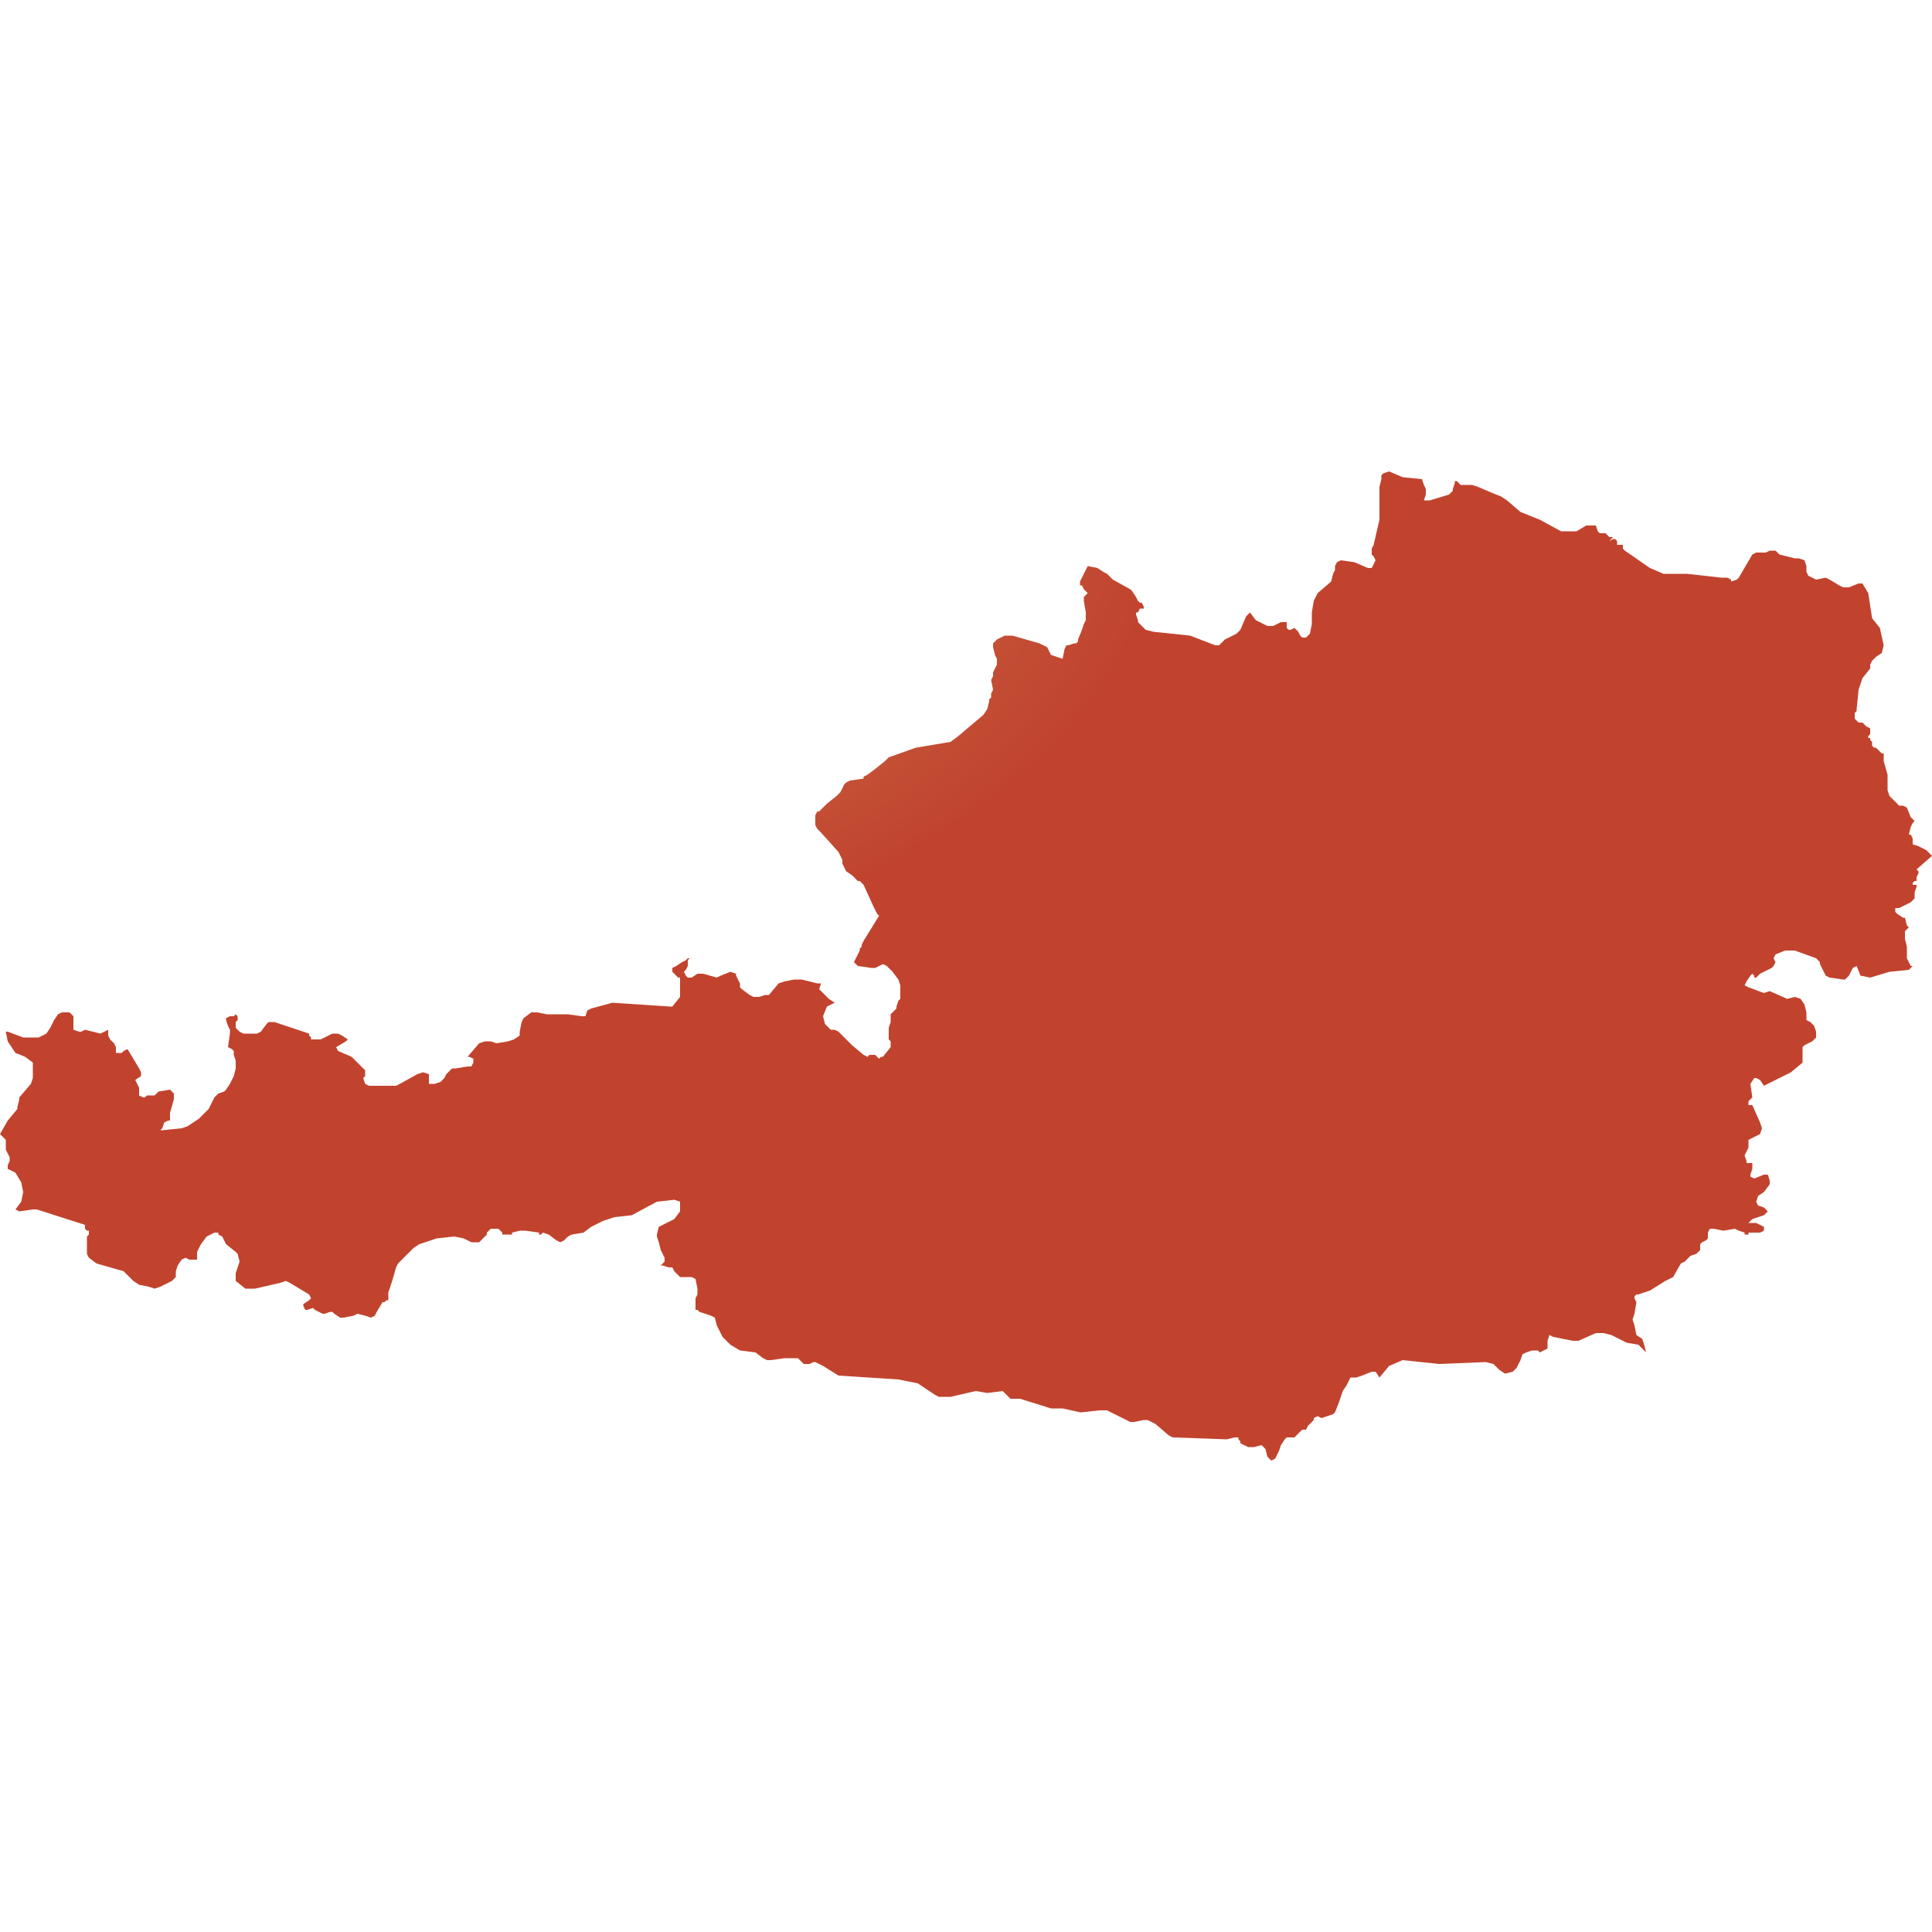
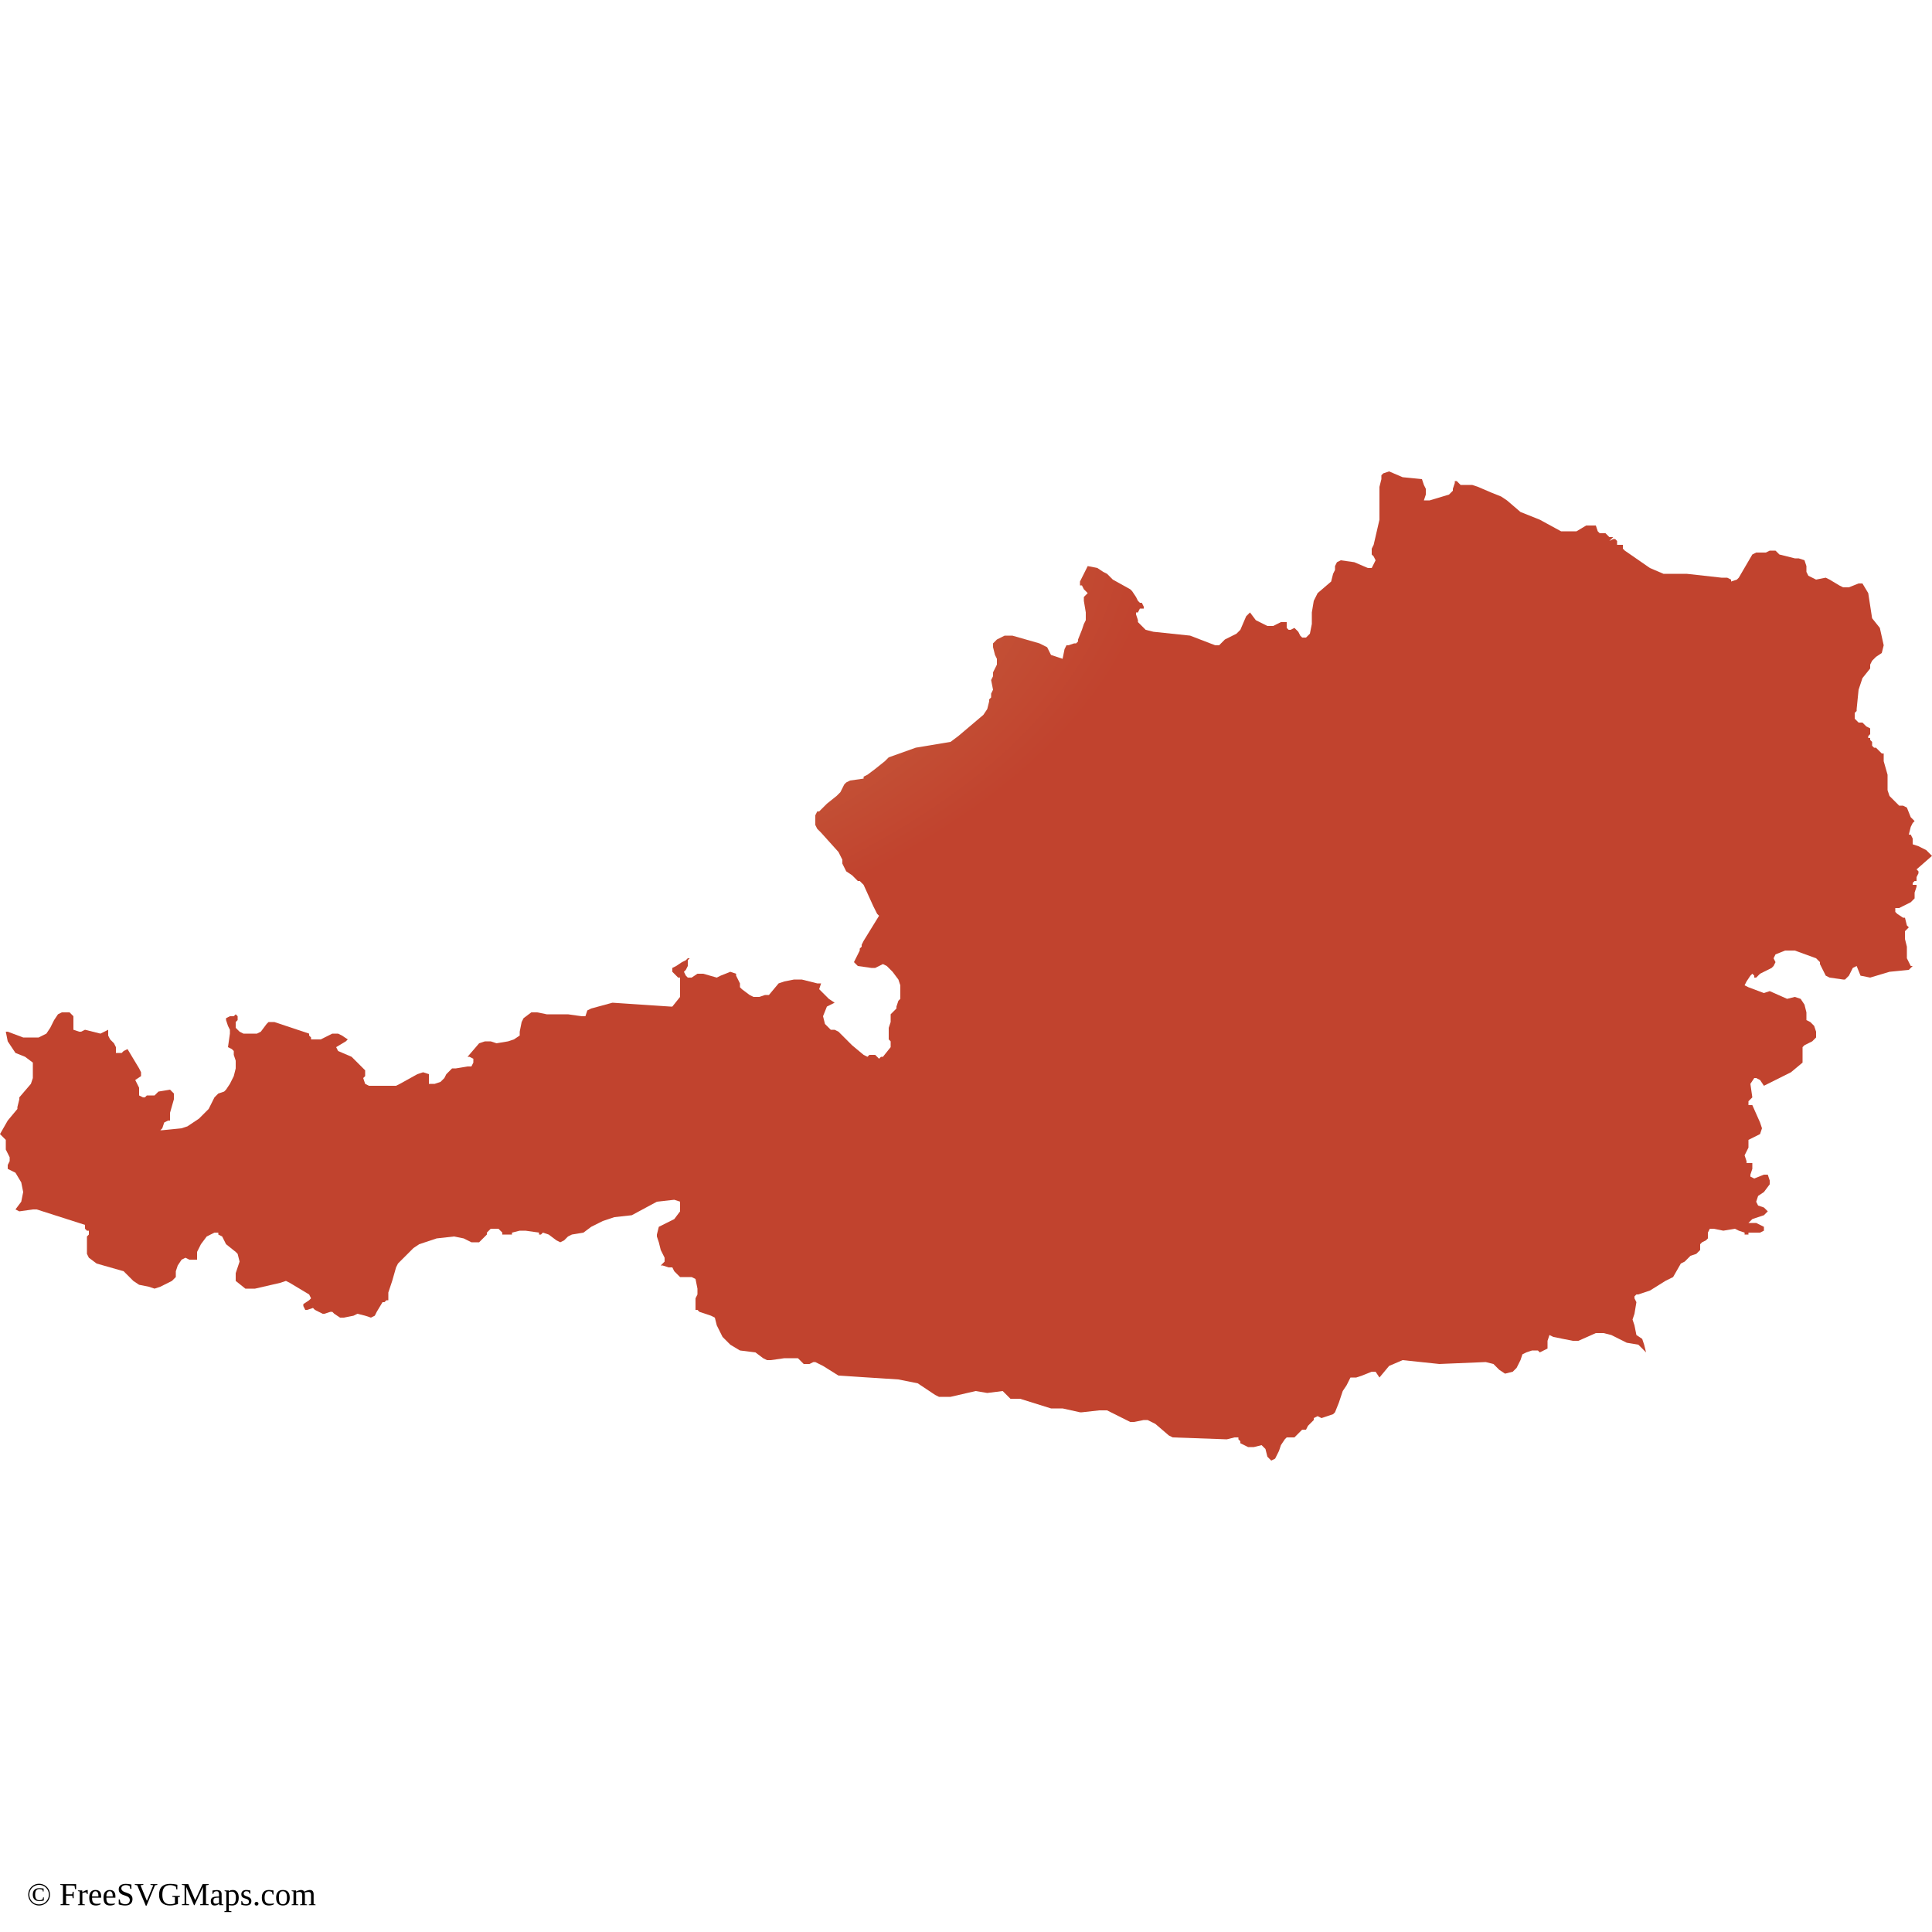
<svg xmlns="http://www.w3.org/2000/svg" id="mapSVG" version="1.1" x="0px" y="0px" style="overflow: hidden; enable-background:new -345 257 100 100;" xml:space="preserve" width="360" height="360" viewBox="0 0 360 360">
-   <defs id="defs1">
+   <g id="viewport-20260918040428872" class="svg-pan-zoom_viewport" transform="matrix(3.6,0,0,3.6,1242,-925.2)" style="transform: matrix(3.6, 0, 0, 3.6, 1242, -925.2);">
+     <g id="mapGroup">
+       <path id="mapPath" d="M-245,301.3 L-245.3,301 L-245.7,300.8 L-246,300.7 L-246,300.4 L-246.1,300.2 L-246.2,300.2 L-246.1,299.8 L-246,299.6 L-245.9,299.5 L-246.1,299.3 L-246.3,298.8 L-246.5,298.7 L-246.7,298.7 L-246.8,298.6 L-247.2,298.2 L-247.3,297.9 L-247.3,297.5 L-247.3,297.1 L-247.5,296.4 L-247.5,296.3 L-247.5,296.1 L-247.5,296 L-247.6,296 L-247.7,295.9 L-247.8,295.8 L-247.9,295.7 L-248,295.7 L-248.1,295.6 L-248.1,295.5 L-248.1,295.4 L-248.2,295.3 L-248.2,295.2 L-248.3,295.2 L-248.3,295.1 L-248.2,295 L-248.2,294.9 L-248.2,294.7 L-248.4,294.6 L-248.5,294.5 L-248.6,294.4 L-248.8,294.4 L-248.9,294.3 L-249,294.2 L-249,294 L-249,293.9 L-248.9,293.8 L-248.9,293.7 L-248.8,292.7 L-248.7,292.4 L-248.6,292.1 L-248.2,291.6 L-248.2,291.4 L-248.1,291.2 L-247.9,291 L-247.6,290.8 L-247.5,290.4 L-247.7,289.5 L-248.1,289 L-248.3,287.7 L-248.6,287.2 L-248.8,287.2 L-249.3,287.4 L-249.6,287.4 L-249.8,287.3 L-250.3,287 L-250.5,286.9 L-251,287 L-251.2,286.9 L-251.4,286.8 L-251.5,286.6 L-251.5,286.3 L-251.6,286 L-251.9,285.9 L-252.1,285.9 L-252.9,285.7 L-253.1,285.5 L-253.2,285.5 L-253.4,285.5 L-253.6,285.6 L-253.7,285.6 L-254.1,285.6 L-254.3,285.7 L-255,286.9 L-255.1,287 L-255.4,287.1 L-255.4,287 L-255.6,286.9 L-255.9,286.9 L-255.9,286.9 L-257.7,286.7 L-258.9,286.7 L-259.6,286.4 L-260.9,285.5 L-261,285.4 L-261,285.3 L-261,285.2 L-261.3,285.2 L-261.3,285 L-261.4,284.9 L-261.5,284.9 L-261.7,285 L-261.5,284.8 L-261.7,284.8 L-261.8,284.7 L-261.9,284.6 L-262.2,284.6 L-262.2,284.6 L-262.3,284.5 L-262.4,284.2 L-262.4,284.2 L-262.8,284.2 L-262.9,284.2 L-263.4,284.5 L-263.6,284.5 L-263.9,284.5 L-264.2,284.5 L-265.3,283.9 L-266.3,283.5 L-267,282.9 L-267.3,282.7 L-267.8,282.5 L-268.5,282.2 L-268.8,282.1 L-269.4,282.1 L-269.4,282.1 L-269.5,282 L-269.6,281.9 L-269.7,281.9 L-269.7,282 L-269.8,282.3 L-269.8,282.4 L-270,282.6 L-270,282.6 L-271,282.9 L-271.3,282.9 L-271.2,282.6 L-271.2,282.3 L-271.3,282.1 L-271.4,281.8 L-272.4,281.7 L-273.1,281.4 L-273.4,281.5 L-273.4,281.5 L-273.5,281.6 L-273.5,281.7 L-273.5,281.8 L-273.6,282.2 L-273.6,282.8 L-273.6,283.4 L-273.6,283.9 L-273.9,285.2 L-274,285.4 L-274,285.6 L-274,285.7 L-273.9,285.8 L-273.8,286 L-273.8,286 L-274,286.4 L-274.2,286.4 L-274.9,286.1 L-275.6,286 L-275.8,286.1 L-275.9,286.3 L-275.9,286.5 L-276,286.7 L-276.1,287.1 L-276.8,287.7 L-277,288.1 L-277.1,288.7 L-277.1,289.3 L-277.2,289.8 L-277.4,290 L-277.6,290 L-277.7,289.9 L-277.8,289.7 L-278,289.5 L-278,289.5 L-278.2,289.6 L-278.3,289.6 L-278.4,289.5 L-278.4,289.4 L-278.4,289.2 L-278.5,289.2 L-278.7,289.2 L-279.1,289.4 L-279.3,289.4 L-279.4,289.4 L-280,289.1 L-280.3,288.7 L-280.5,288.9 L-280.8,289.6 L-281,289.8 L-281.6,290.1 L-281.9,290.4 L-282,290.4 L-282.1,290.4 L-283.4,289.9 L-285.3,289.7 L-285.7,289.6 L-285.8,289.5 L-286.1,289.2 L-286.1,289.1 L-286.2,288.8 L-286.2,288.7 L-286.1,288.7 L-286,288.5 L-286,288.5 L-285.9,288.5 L-285.8,288.5 L-285.8,288.4 L-285.9,288.2 L-285.9,288.2 L-286,288.2 L-286.1,288.1 L-286.2,287.9 L-286.4,287.6 L-286.5,287.5 L-287.4,287 L-287.7,286.7 L-287.9,286.6 L-288.2,286.4 L-288.7,286.3 L-289.1,287.1 L-289.1,287.3 L-289,287.3 L-288.9,287.5 L-288.8,287.6 L-288.7,287.7 L-288.9,287.9 L-288.9,288.1 L-288.8,288.7 L-288.8,289.1 L-288.9,289.3 L-289,289.6 L-289.2,290.1 L-289.2,290.2 L-289.3,290.3 L-289.4,290.3 L-289.7,290.4 L-289.8,290.4 L-289.9,290.6 L-290,291.1 L-290,291.1 L-290.6,290.9 L-290.8,290.5 L-291,290.4 L-291.2,290.3 L-292.6,289.9 L-293,289.9 L-293.4,290.1 L-293.5,290.2 L-293.6,290.3 L-293.6,290.4 L-293.6,290.5 L-293.5,290.9 L-293.4,291.1 L-293.4,291.2 L-293.4,291.4 L-293.6,291.8 L-293.6,292 L-293.7,292.2 L-293.6,292.7 L-293.7,292.9 L-293.7,293.1 L-293.8,293.2 L-293.8,293.3 L-293.9,293.7 L-294.1,294 L-295.4,295.1 L-295.8,295.4 L-297.6,295.7 L-299,296.2 L-299.2,296.4 L-299.7,296.8 L-300.1,297.1 L-300.3,297.2 L-300.3,297.3 L-301,297.4 L-301.2,297.5 L-301.3,297.6 L-301.5,298 L-301.7,298.2 L-302.2,298.6 L-302.3,298.7 L-302.5,298.9 L-302.6,299 L-302.6,299 L-302.7,299 L-302.8,299.2 L-302.8,299.4 L-302.8,299.7 L-302.7,299.9 L-302.5,300.1 L-301.6,301.1 L-301.4,301.5 L-301.4,301.7 L-301.3,301.9 L-301.2,302.1 L-300.9,302.3 L-300.6,302.6 L-300.5,302.6 L-300.3,302.8 L-299.8,303.9 L-299.6,304.3 L-299.5,304.4 L-300.3,305.7 L-300.4,305.9 L-300.4,306 L-300.5,306.1 L-300.5,306.2 L-300.6,306.4 L-300.6,306.4 L-300.6,306.4 L-300.8,306.8 L-300.6,307 L-299.9,307.1 L-299.7,307.1 L-299.3,306.9 L-299.1,307 L-299,307.1 L-298.8,307.3 L-298.5,307.7 L-298.4,308 L-298.4,308.2 L-298.4,308.5 L-298.4,308.7 L-298.5,308.8 L-298.6,309.1 L-298.6,309.2 L-298.9,309.5 L-298.9,309.5 L-298.9,309.9 L-298.8,309.9 L-298.9,309.9 L-299,310.2 L-299,310.3 L-299,310.6 L-299,310.7 L-299,310.8 L-298.9,310.9 L-298.9,311.1 L-298.9,311.2 L-299.3,311.7 L-299.4,311.7 L-299.5,311.8 L-299.6,311.7 L-299.7,311.6 L-299.8,311.6 L-299.9,311.6 L-300,311.6 L-300.1,311.7 L-300.3,311.6 L-300.9,311.1 L-301.5,310.5 L-301.6,310.4 L-301.8,310.3 L-302,310.3 L-302.3,310 L-302.4,309.6 L-302.2,309.1 L-301.8,308.9 L-302.1,308.7 L-302.4,308.4 L-302.6,308.2 L-302.5,307.9 L-302.7,307.9 L-303.5,307.7 L-303.9,307.7 L-304.4,307.8 L-304.7,307.9 L-305.2,308.5 L-305.4,308.5 L-305.7,308.6 L-306,308.6 L-306.2,308.5 L-306.6,308.2 L-306.7,308.1 L-306.7,307.9 L-306.9,307.5 L-306.9,307.4 L-307.2,307.3 L-307.7,307.5 L-307.9,307.6 L-308.6,307.4 L-308.9,307.4 L-309.2,307.6 L-309.4,307.6 L-309.5,307.5 L-309.6,307.3 L-309.5,307.2 L-309.4,307 L-309.4,306.9 L-309.4,306.7 L-309.3,306.6 L-309.4,306.6 L-309.5,306.7 L-309.7,306.8 L-310,307 L-310.2,307.1 L-310.2,307.3 L-310.1,307.4 L-310,307.5 L-309.9,307.6 L-309.8,307.6 L-309.8,307.7 L-309.8,308.3 L-309.8,308.4 L-309.8,308.6 L-310.2,309.1 L-310.3,309.1 L-313.3,308.9 L-314.4,309.2 L-314.6,309.3 L-314.7,309.6 L-314.9,309.6 L-315.6,309.5 L-316.7,309.5 L-317.2,309.4 L-317.5,309.4 L-317.5,309.4 L-317.9,309.7 L-318,309.9 L-318.1,310.4 L-318.1,310.6 L-318.4,310.8 L-318.7,310.9 L-319.3,311 L-319.6,310.9 L-319.9,310.9 L-320.2,311 L-320.8,311.7 L-320.7,311.7 L-320.5,311.8 L-320.5,312 L-320.6,312.2 L-320.8,312.2 L-321.4,312.3 L-321.6,312.3 L-321.9,312.6 L-322,312.8 L-322.2,313 L-322.5,313.1 L-322.8,313.1 L-322.8,312.6 L-323.1,312.5 L-323.4,312.6 L-324.3,313.1 L-324.5,313.2 L-325.9,313.2 L-326.1,313.1 L-326.2,312.8 L-326.2,312.8 L-326.1,312.7 L-326.1,312.6 L-326.1,312.5 L-326.1,312.4 L-326.8,311.7 L-327.5,311.4 L-327.6,311.2 L-327.1,310.9 L-327,310.8 L-327.3,310.6 L-327.5,310.5 L-327.6,310.5 L-327.8,310.5 L-328.4,310.8 L-328.7,310.8 L-328.9,310.8 L-328.9,310.7 L-329,310.6 L-329,310.5 L-330.8,309.9 L-331.1,309.9 L-331.2,310 L-331.5,310.4 L-331.7,310.5 L-331.8,310.5 L-332.4,310.5 L-332.6,310.4 L-332.7,310.3 L-332.8,310.2 L-332.8,310 L-332.8,309.9 L-332.7,309.8 L-332.7,309.7 L-332.7,309.6 L-332.8,309.5 L-332.9,309.6 L-333.1,309.6 L-333.3,309.7 L-333.3,309.8 L-333.2,310.1 L-333.1,310.3 L-333.1,310.5 L-333.2,311.2 L-333,311.3 L-332.9,311.4 L-332.9,311.6 L-332.8,311.9 L-332.8,312.3 L-332.9,312.7 L-333.1,313.1 L-333.3,313.4 L-333.4,313.5 L-333.7,313.6 L-333.8,313.7 L-333.9,313.8 L-334.2,314.4 L-334.5,314.7 L-334.7,314.9 L-335.3,315.3 L-335.6,315.4 L-336.6,315.5 L-336.7,315.5 L-336.6,315.4 L-336.5,315.1 L-336.5,315.1 L-336.3,315 L-336.2,315 L-336.2,314.9 L-336.2,314.7 L-336.2,314.6 L-336,313.9 L-336,313.6 L-336.2,313.4 L-336.8,313.5 L-337,313.7 L-337,313.7 L-337.1,313.7 L-337.2,313.7 L-337.3,313.7 L-337.4,313.7 L-337.5,313.8 L-337.6,313.8 L-337.8,313.7 L-337.8,313.5 L-337.8,313.3 L-337.9,313.1 L-338,312.9 L-337.7,312.7 L-337.7,312.5 L-337.8,312.3 L-338.4,311.3 L-338.6,311.4 L-338.7,311.5 L-338.8,311.5 L-339,311.5 L-339,311.3 L-339,311.3 L-339,311.2 L-339.1,311 L-339.3,310.8 L-339.4,310.6 L-339.4,310.3 L-339.6,310.4 L-339.8,310.5 L-340.2,310.4 L-340.6,310.3 L-340.6,310.3 L-340.8,310.4 L-340.9,310.4 L-341.2,310.3 L-341.2,310.1 L-341.2,309.8 L-341.2,309.6 L-341.4,309.4 L-341.6,309.4 L-341.8,309.4 L-342,309.5 L-342.2,309.8 L-342.4,310.2 L-342.6,310.5 L-343,310.7 L-343.8,310.7 L-344.6,310.4 L-344.7,310.4 L-344.7,310.4 L-344.6,310.9 L-344.2,311.5 L-343.7,311.7 L-343.3,312 L-343.3,312.8 L-343.4,313.1 L-344,313.8 L-344,313.9 L-344.1,314.3 L-344.1,314.4 L-344.6,315 L-345,315.7 L-344.9,315.8 L-344.7,316 L-344.7,316.3 L-344.7,316.5 L-344.6,316.7 L-344.5,316.9 L-344.5,317.1 L-344.6,317.3 L-344.6,317.5 L-344.2,317.7 L-343.9,318.2 L-343.8,318.7 L-343.9,319.2 L-344.2,319.6 L-344,319.7 L-343.3,319.6 L-343.1,319.6 L-340.6,320.4 L-340.6,320.6 L-340.5,320.7 L-340.5,320.7 L-340.4,320.7 L-340.4,320.9 L-340.5,321 L-340.5,321.5 L-340.5,321.7 L-340.5,321.9 L-340.4,322.1 L-340,322.4 L-338.6,322.8 L-338.1,323.3 L-337.8,323.5 L-337.3,323.6 L-337,323.7 L-336.7,323.6 L-336.1,323.3 L-335.9,323.1 L-335.9,322.9 L-335.9,322.8 L-335.8,322.5 L-335.6,322.2 L-335.4,322.1 L-335.2,322.2 L-334.8,322.2 L-334.8,321.8 L-334.6,321.4 L-334.3,321 L-333.9,320.8 L-333.8,320.8 L-333.8,320.8 L-333.7,320.8 L-333.7,320.9 L-333.5,321 L-333.3,321.4 L-332.8,321.8 L-332.7,321.9 L-332.6,322.3 L-332.8,322.9 L-332.8,323.3 L-332.3,323.7 L-331.8,323.7 L-330.5,323.4 L-330.2,323.3 L-330,323.4 L-329,324 L-328.9,324.2 L-329,324.3 L-329.3,324.5 L-329.3,324.6 L-329.2,324.8 L-329.1,324.8 L-328.8,324.7 L-328.7,324.8 L-328.3,325 L-328.2,325 L-327.9,324.9 L-327.8,324.9 L-327.7,325 L-327.4,325.2 L-327.3,325.2 L-327.2,325.2 L-326.7,325.1 L-326.5,325 L-326.1,325.1 L-325.8,325.2 L-325.6,325.1 L-325.5,324.9 L-325.2,324.4 L-325.1,324.4 L-325,324.3 L-324.9,324.3 L-324.9,324.2 L-324.9,324 L-324.9,323.9 L-324.7,323.3 L-324.5,322.6 L-324.4,322.4 L-323.6,321.6 L-323.3,321.4 L-322.4,321.1 L-321.5,321 L-321,321.1 L-320.6,321.3 L-320.2,321.3 L-319.8,320.9 L-319.8,320.8 L-319.7,320.7 L-319.6,320.6 L-319.4,320.6 L-319.2,320.6 L-319.1,320.7 L-319,320.8 L-319,320.9 L-318.9,320.9 L-318.7,320.9 L-318.6,320.9 L-318.5,320.9 L-318.5,320.8 L-318.5,320.8 L-318.1,320.7 L-317.8,320.7 L-317.1,320.8 L-317.1,320.8 L-317.1,320.9 L-317,320.9 L-316.9,320.8 L-316.6,320.9 L-316.2,321.2 L-316,321.3 L-315.8,321.2 L-315.6,321 L-315.4,320.9 L-314.8,320.8 L-314.4,320.5 L-313.8,320.2 L-313.2,320 L-312.3,319.9 L-311,319.2 L-310.1,319.1 L-309.8,319.2 L-309.8,319.7 L-310.1,320.1 L-310.9,320.5 L-311,320.9 L-311,321 L-310.9,321.3 L-310.8,321.7 L-310.7,321.9 L-310.6,322.1 L-310.6,322.3 L-310.8,322.5 L-310.7,322.5 L-310.4,322.6 L-310.2,322.6 L-310.1,322.8 L-310,322.9 L-309.9,323 L-309.8,323.1 L-309.2,323.1 L-309,323.2 L-308.9,323.7 L-308.9,323.9 L-308.9,324 L-309,324.2 L-309,324.4 L-309,324.6 L-309,324.8 L-308.9,324.8 L-308.8,324.9 L-308.5,325 L-308.2,325.1 L-308,325.2 L-307.9,325.6 L-307.6,326.2 L-307.2,326.6 L-306.7,326.9 L-305.9,327 L-305.5,327.3 L-305.3,327.4 L-305.1,327.4 L-304.4,327.3 L-303.7,327.3 L-303.6,327.4 L-303.4,327.6 L-303.2,327.6 L-303.1,327.6 L-302.9,327.5 L-302.8,327.5 L-302.4,327.7 L-301.6,328.2 L-298.5,328.4 L-297.5,328.6 L-296.6,329.2 L-296.4,329.3 L-295.8,329.3 L-294.5,329 L-293.9,329.1 L-293.1,329 L-293,329.1 L-292.8,329.3 L-292.7,329.4 L-292.2,329.4 L-290.6,329.9 L-290.4,329.9 L-290.2,329.9 L-290,329.9 L-289.1,330.1 L-289,330.1 L-288.1,330 L-287.7,330 L-286.5,330.6 L-286.3,330.6 L-285.8,330.5 L-285.6,330.5 L-285.4,330.6 L-285.2,330.7 L-284.5,331.3 L-284.3,331.4 L-281.5,331.5 L-281.1,331.4 L-280.9,331.4 L-280.9,331.5 L-280.8,331.6 L-280.8,331.7 L-280.4,331.9 L-280.1,331.9 L-279.7,331.8 L-279.5,332 L-279.4,332.4 L-279.2,332.6 L-279,332.5 L-278.8,332.1 L-278.7,331.8 L-278.5,331.5 L-278.4,331.4 L-278.1,331.4 L-278,331.4 L-277.9,331.3 L-277.6,331 L-277.5,331 L-277.4,331 L-277.3,330.8 L-277.1,330.6 L-277,330.5 L-277,330.4 L-276.8,330.3 L-276.6,330.4 L-276.3,330.3 L-276,330.2 L-275.9,330.1 L-275.7,329.6 L-275.5,329 L-275.3,328.7 L-275.1,328.3 L-275,328.3 L-274.8,328.3 L-274.5,328.2 L-274,328 L-273.8,328 L-273.6,328.3 L-273.1,327.7 L-272.4,327.4 L-270.5,327.6 L-268.1,327.5 L-267.7,327.6 L-267.4,327.9 L-267.1,328.1 L-266.7,328 L-266.5,327.8 L-266.4,327.6 L-266.3,327.4 L-266.2,327.1 L-266,327 L-265.7,326.9 L-265.4,326.9 L-265.3,327 L-265.1,326.9 L-264.9,326.8 L-264.9,326.6 L-264.9,326.4 L-264.8,326.1 L-264.6,326.2 L-263.6,326.4 L-263.3,326.4 L-262.4,326 L-262,326 L-261.6,326.1 L-260.8,326.5 L-260.2,326.6 L-260.1,326.7 L-259.8,327 L-259.9,326.6 L-260,326.3 L-260.3,326.1 L-260.4,325.6 L-260.5,325.3 L-260.4,325 L-260.3,324.4 L-260.4,324.2 L-260.4,324.2 L-260.4,324.1 L-260.3,324 L-260.2,324 L-259.6,323.8 L-258.8,323.3 L-258.6,323.2 L-258.4,323.1 L-258,322.4 L-257.8,322.3 L-257.5,322 L-257.2,321.9 L-257.1,321.8 L-257,321.7 L-257,321.6 L-257,321.5 L-257,321.4 L-256.9,321.3 L-256.7,321.2 L-256.6,321.1 L-256.6,320.8 L-256.5,320.6 L-256.3,320.6 L-255.8,320.7 L-255.2,320.6 L-255,320.7 L-254.7,320.8 L-254.7,320.9 L-254.6,320.9 L-254.5,320.9 L-254.5,320.9 L-254.5,320.8 L-254.3,320.8 L-253.9,320.8 L-253.7,320.7 L-253.7,320.5 L-253.9,320.4 L-254.1,320.3 L-254.5,320.3 L-254.3,320.1 L-253.7,319.9 L-253.6,319.8 L-253.5,319.7 L-253.6,319.6 L-253.7,319.5 L-254,319.4 L-254.1,319.2 L-254,318.9 L-253.7,318.7 L-253.4,318.3 L-253.4,318.1 L-253.5,317.8 L-253.7,317.8 L-254.2,318 L-254.4,317.9 L-254.4,317.8 L-254.3,317.5 L-254.3,317.3 L-254.3,317.2 L-254.5,317.2 L-254.6,317.2 L-254.6,317.1 L-254.7,316.8 L-254.5,316.4 L-254.5,316 L-254.5,316 L-254.1,315.8 L-253.9,315.7 L-253.8,315.4 L-253.9,315.1 L-254.3,314.2 L-254.3,314.2 L-254.4,314.2 L-254.5,314.2 L-254.5,314.1 L-254.5,314 L-254.4,313.9 L-254.4,313.9 L-254.3,313.8 L-254.4,313.1 L-254.2,312.8 L-254.1,312.8 L-253.9,312.9 L-253.7,313.2 L-252.3,312.5 L-251.7,312 L-251.7,311.2 L-251.6,311.1 L-251.2,310.9 L-251,310.7 L-251,310.4 L-251.1,310.1 L-251.3,309.9 L-251.5,309.8 L-251.5,309.4 L-251.6,309 L-251.8,308.7 L-252.1,308.6 L-252.5,308.7 L-253.4,308.3 L-253.7,308.4 L-254.5,308.1 L-254.7,308 L-254.6,307.8 L-254.4,307.5 L-254.3,307.4 L-254.2,307.5 L-254.2,307.6 L-254.1,307.6 L-254,307.5 L-253.9,307.4 L-253.3,307.1 L-253.2,307 L-253.1,306.8 L-253.2,306.6 L-253.1,306.4 L-252.6,306.2 L-252.1,306.2 L-251,306.6 L-250.8,306.8 L-250.8,306.9 L-250.7,307.1 L-250.6,307.3 L-250.5,307.5 L-250.3,307.6 L-249.6,307.7 L-249.5,307.7 L-249.3,307.5 L-249.1,307.1 L-248.9,307 L-248.7,307.5 L-248.2,307.6 L-247.2,307.3 L-246.2,307.2 L-246,307 L-246.1,307 L-246.2,306.8 L-246.3,306.6 L-246.3,306 L-246.4,305.6 L-246.4,305.2 L-246.2,305 L-246.3,304.9 L-246.4,304.5 L-246.5,304.5 L-246.8,304.3 L-246.9,304.2 L-246.9,304 L-246.7,304 L-246.3,303.8 L-246.1,303.7 L-245.9,303.5 L-245.9,303.2 L-245.8,302.9 L-245.8,302.8 L-245.9,302.8 L-246,302.8 L-246,302.7 L-245.9,302.6 L-245.8,302.6 L-245.8,302.5 L-245.8,302.4 L-245.7,302.2 L-245.7,302.1 L-245.8,302 Z" fill="url(#grad1)" />
+     </g>
+   </g>
+   <text id="svgAttribution" x="5" y="355" font-size="6px" fill="#000000" text-anchor="start" dominant-baseline="baseline">© FreeSVGMaps.com</text>
+   <defs>
    <radialGradient id="grad1" cx="10%" cy="5%">
      <stop offset="0%" style="stop-color:#ce9e62;stop-opacity:1" />
      <stop offset="100%" style="stop-color:#c1432e;stop-opacity:1" />
    </radialGradient>
  </defs>
-   <g id="viewport-20260918040428872" class="svg-pan-zoom_viewport" transform="matrix(3.6,0,0,3.6,1242,-925.2)" style="transform: matrix(3.6, 0, 0, 3.6, 1242, -925.2);">
-     <g id="mapGroup">
-       <path id="mapPath" d="M-245,301.3 L-245.3,301 L-245.7,300.8 L-246,300.7 L-246,300.4 L-246.1,300.2 L-246.2,300.2 L-246.1,299.8 L-246,299.6 L-245.9,299.5 L-246.1,299.3 L-246.3,298.8 L-246.5,298.7 L-246.7,298.7 L-246.8,298.6 L-247.2,298.2 L-247.3,297.9 L-247.3,297.5 L-247.3,297.1 L-247.5,296.4 L-247.5,296.3 L-247.5,296.1 L-247.5,296 L-247.6,296 L-247.7,295.9 L-247.8,295.8 L-247.9,295.7 L-248,295.7 L-248.1,295.6 L-248.1,295.5 L-248.1,295.4 L-248.2,295.3 L-248.2,295.2 L-248.3,295.2 L-248.3,295.1 L-248.2,295 L-248.2,294.9 L-248.2,294.7 L-248.4,294.6 L-248.5,294.5 L-248.6,294.4 L-248.8,294.4 L-248.9,294.3 L-249,294.2 L-249,294 L-249,293.9 L-248.9,293.8 L-248.9,293.7 L-248.8,292.7 L-248.7,292.4 L-248.6,292.1 L-248.2,291.6 L-248.2,291.4 L-248.1,291.2 L-247.9,291 L-247.6,290.8 L-247.5,290.4 L-247.7,289.5 L-248.1,289 L-248.3,287.7 L-248.6,287.2 L-248.8,287.2 L-249.3,287.4 L-249.6,287.4 L-249.8,287.3 L-250.3,287 L-250.5,286.9 L-251,287 L-251.2,286.9 L-251.4,286.8 L-251.5,286.6 L-251.5,286.3 L-251.6,286 L-251.9,285.9 L-252.1,285.9 L-252.9,285.7 L-253.1,285.5 L-253.2,285.5 L-253.4,285.5 L-253.6,285.6 L-253.7,285.6 L-254.1,285.6 L-254.3,285.7 L-255,286.9 L-255.1,287 L-255.4,287.1 L-255.4,287 L-255.6,286.9 L-255.9,286.9 L-255.9,286.9 L-257.7,286.7 L-258.9,286.7 L-259.6,286.4 L-260.9,285.5 L-261,285.4 L-261,285.3 L-261,285.2 L-261.3,285.2 L-261.3,285 L-261.4,284.9 L-261.5,284.9 L-261.7,285 L-261.5,284.8 L-261.7,284.8 L-261.8,284.7 L-261.9,284.6 L-262.2,284.6 L-262.2,284.6 L-262.3,284.5 L-262.4,284.2 L-262.4,284.2 L-262.8,284.2 L-262.9,284.2 L-263.4,284.5 L-263.6,284.5 L-263.9,284.5 L-264.2,284.5 L-265.3,283.9 L-266.3,283.5 L-267,282.9 L-267.3,282.7 L-267.8,282.5 L-268.5,282.2 L-268.8,282.1 L-269.4,282.1 L-269.4,282.1 L-269.5,282 L-269.6,281.9 L-269.7,281.9 L-269.7,282 L-269.8,282.3 L-269.8,282.4 L-270,282.6 L-270,282.6 L-271,282.9 L-271.3,282.9 L-271.2,282.6 L-271.2,282.3 L-271.3,282.1 L-271.4,281.8 L-272.4,281.7 L-273.1,281.4 L-273.4,281.5 L-273.4,281.5 L-273.5,281.6 L-273.5,281.7 L-273.5,281.8 L-273.6,282.2 L-273.6,282.8 L-273.6,283.4 L-273.6,283.9 L-273.9,285.2 L-274,285.4 L-274,285.6 L-274,285.7 L-273.9,285.8 L-273.8,286 L-273.8,286 L-274,286.4 L-274.2,286.4 L-274.9,286.1 L-275.6,286 L-275.8,286.1 L-275.9,286.3 L-275.9,286.5 L-276,286.7 L-276.1,287.1 L-276.8,287.7 L-277,288.1 L-277.1,288.7 L-277.1,289.3 L-277.2,289.8 L-277.4,290 L-277.6,290 L-277.7,289.9 L-277.8,289.7 L-278,289.5 L-278,289.5 L-278.2,289.6 L-278.3,289.6 L-278.4,289.5 L-278.4,289.4 L-278.4,289.2 L-278.5,289.2 L-278.7,289.2 L-279.1,289.4 L-279.3,289.4 L-279.4,289.4 L-280,289.1 L-280.3,288.7 L-280.5,288.9 L-280.8,289.6 L-281,289.8 L-281.6,290.1 L-281.9,290.4 L-282,290.4 L-282.1,290.4 L-283.4,289.9 L-285.3,289.7 L-285.7,289.6 L-285.8,289.5 L-286.1,289.2 L-286.1,289.1 L-286.2,288.8 L-286.2,288.7 L-286.1,288.7 L-286,288.5 L-286,288.5 L-285.9,288.5 L-285.8,288.5 L-285.8,288.4 L-285.9,288.2 L-285.9,288.2 L-286,288.2 L-286.1,288.1 L-286.2,287.9 L-286.4,287.6 L-286.5,287.5 L-287.4,287 L-287.7,286.7 L-287.9,286.6 L-288.2,286.4 L-288.7,286.3 L-289.1,287.1 L-289.1,287.3 L-289,287.3 L-288.9,287.5 L-288.8,287.6 L-288.7,287.7 L-288.9,287.9 L-288.9,288.1 L-288.8,288.7 L-288.8,289.1 L-288.9,289.3 L-289,289.6 L-289.2,290.1 L-289.2,290.2 L-289.3,290.3 L-289.4,290.3 L-289.7,290.4 L-289.8,290.4 L-289.9,290.6 L-290,291.1 L-290,291.1 L-290.6,290.9 L-290.8,290.5 L-291,290.4 L-291.2,290.3 L-292.6,289.9 L-293,289.9 L-293.4,290.1 L-293.5,290.2 L-293.6,290.3 L-293.6,290.4 L-293.6,290.5 L-293.5,290.9 L-293.4,291.1 L-293.4,291.2 L-293.4,291.4 L-293.6,291.8 L-293.6,292 L-293.7,292.2 L-293.6,292.7 L-293.7,292.9 L-293.7,293.1 L-293.8,293.2 L-293.8,293.3 L-293.9,293.7 L-294.1,294 L-295.4,295.1 L-295.8,295.4 L-297.6,295.7 L-299,296.2 L-299.2,296.4 L-299.7,296.8 L-300.1,297.1 L-300.3,297.2 L-300.3,297.3 L-301,297.4 L-301.2,297.5 L-301.3,297.6 L-301.5,298 L-301.7,298.2 L-302.2,298.6 L-302.3,298.7 L-302.5,298.9 L-302.6,299 L-302.6,299 L-302.7,299 L-302.8,299.2 L-302.8,299.4 L-302.8,299.7 L-302.7,299.9 L-302.5,300.1 L-301.6,301.1 L-301.4,301.5 L-301.4,301.7 L-301.3,301.9 L-301.2,302.1 L-300.9,302.3 L-300.6,302.6 L-300.5,302.6 L-300.3,302.8 L-299.8,303.9 L-299.6,304.3 L-299.5,304.4 L-300.3,305.7 L-300.4,305.9 L-300.4,306 L-300.5,306.1 L-300.5,306.2 L-300.6,306.4 L-300.6,306.4 L-300.6,306.4 L-300.8,306.8 L-300.6,307 L-299.9,307.1 L-299.7,307.1 L-299.3,306.9 L-299.1,307 L-299,307.1 L-298.8,307.3 L-298.5,307.7 L-298.4,308 L-298.4,308.2 L-298.4,308.5 L-298.4,308.7 L-298.5,308.8 L-298.6,309.1 L-298.6,309.2 L-298.9,309.5 L-298.9,309.5 L-298.9,309.9 L-298.8,309.9 L-298.9,309.9 L-299,310.2 L-299,310.3 L-299,310.6 L-299,310.7 L-299,310.8 L-298.9,310.9 L-298.9,311.1 L-298.9,311.2 L-299.3,311.7 L-299.4,311.7 L-299.5,311.8 L-299.6,311.7 L-299.7,311.6 L-299.8,311.6 L-299.9,311.6 L-300,311.6 L-300.1,311.7 L-300.3,311.6 L-300.9,311.1 L-301.5,310.5 L-301.6,310.4 L-301.8,310.3 L-302,310.3 L-302.3,310 L-302.4,309.6 L-302.2,309.1 L-301.8,308.9 L-302.1,308.7 L-302.4,308.4 L-302.6,308.2 L-302.5,307.9 L-302.7,307.9 L-303.5,307.7 L-303.9,307.7 L-304.4,307.8 L-304.7,307.9 L-305.2,308.5 L-305.4,308.5 L-305.7,308.6 L-306,308.6 L-306.2,308.5 L-306.6,308.2 L-306.7,308.1 L-306.7,307.9 L-306.9,307.5 L-306.9,307.4 L-307.2,307.3 L-307.7,307.5 L-307.9,307.6 L-308.6,307.4 L-308.9,307.4 L-309.2,307.6 L-309.4,307.6 L-309.5,307.5 L-309.6,307.3 L-309.5,307.2 L-309.4,307 L-309.4,306.9 L-309.4,306.7 L-309.3,306.6 L-309.4,306.6 L-309.5,306.7 L-309.7,306.8 L-310,307 L-310.2,307.1 L-310.2,307.3 L-310.1,307.4 L-310,307.5 L-309.9,307.6 L-309.8,307.6 L-309.8,307.7 L-309.8,308.3 L-309.8,308.4 L-309.8,308.6 L-310.2,309.1 L-310.3,309.1 L-313.3,308.9 L-314.4,309.2 L-314.6,309.3 L-314.7,309.6 L-314.9,309.6 L-315.6,309.5 L-316.7,309.5 L-317.2,309.4 L-317.5,309.4 L-317.5,309.4 L-317.9,309.7 L-318,309.9 L-318.1,310.4 L-318.1,310.6 L-318.4,310.8 L-318.7,310.9 L-319.3,311 L-319.6,310.9 L-319.9,310.9 L-320.2,311 L-320.8,311.7 L-320.7,311.7 L-320.5,311.8 L-320.5,312 L-320.6,312.2 L-320.8,312.2 L-321.4,312.3 L-321.6,312.3 L-321.9,312.6 L-322,312.8 L-322.2,313 L-322.5,313.1 L-322.8,313.1 L-322.8,312.6 L-323.1,312.5 L-323.4,312.6 L-324.3,313.1 L-324.5,313.2 L-325.9,313.2 L-326.1,313.1 L-326.2,312.8 L-326.2,312.8 L-326.1,312.7 L-326.1,312.6 L-326.1,312.5 L-326.1,312.4 L-326.8,311.7 L-327.5,311.4 L-327.6,311.2 L-327.1,310.9 L-327,310.8 L-327.3,310.6 L-327.5,310.5 L-327.6,310.5 L-327.8,310.5 L-328.4,310.8 L-328.7,310.8 L-328.9,310.8 L-328.9,310.7 L-329,310.6 L-329,310.5 L-330.8,309.9 L-331.1,309.9 L-331.2,310 L-331.5,310.4 L-331.7,310.5 L-331.8,310.5 L-332.4,310.5 L-332.6,310.4 L-332.7,310.3 L-332.8,310.2 L-332.8,310 L-332.8,309.9 L-332.7,309.8 L-332.7,309.7 L-332.7,309.6 L-332.8,309.5 L-332.9,309.6 L-333.1,309.6 L-333.3,309.7 L-333.3,309.8 L-333.2,310.1 L-333.1,310.3 L-333.1,310.5 L-333.2,311.2 L-333,311.3 L-332.9,311.4 L-332.9,311.6 L-332.8,311.9 L-332.8,312.3 L-332.9,312.7 L-333.1,313.1 L-333.3,313.4 L-333.4,313.5 L-333.7,313.6 L-333.8,313.7 L-333.9,313.8 L-334.2,314.4 L-334.5,314.7 L-334.7,314.9 L-335.3,315.3 L-335.6,315.4 L-336.6,315.5 L-336.7,315.5 L-336.6,315.4 L-336.5,315.1 L-336.5,315.1 L-336.3,315 L-336.2,315 L-336.2,314.9 L-336.2,314.7 L-336.2,314.6 L-336,313.9 L-336,313.6 L-336.2,313.4 L-336.8,313.5 L-337,313.7 L-337,313.7 L-337.1,313.7 L-337.2,313.7 L-337.3,313.7 L-337.4,313.7 L-337.5,313.8 L-337.6,313.8 L-337.8,313.7 L-337.8,313.5 L-337.8,313.3 L-337.9,313.1 L-338,312.9 L-337.7,312.7 L-337.7,312.5 L-337.8,312.3 L-338.4,311.3 L-338.6,311.4 L-338.7,311.5 L-338.8,311.5 L-339,311.5 L-339,311.3 L-339,311.3 L-339,311.2 L-339.1,311 L-339.3,310.8 L-339.4,310.6 L-339.4,310.3 L-339.6,310.4 L-339.8,310.5 L-340.2,310.4 L-340.6,310.3 L-340.6,310.3 L-340.8,310.4 L-340.9,310.4 L-341.2,310.3 L-341.2,310.1 L-341.2,309.8 L-341.2,309.6 L-341.4,309.4 L-341.6,309.4 L-341.8,309.4 L-342,309.5 L-342.2,309.8 L-342.4,310.2 L-342.6,310.5 L-343,310.7 L-343.8,310.7 L-344.6,310.4 L-344.7,310.4 L-344.7,310.4 L-344.6,310.9 L-344.2,311.5 L-343.7,311.7 L-343.3,312 L-343.3,312.8 L-343.4,313.1 L-344,313.8 L-344,313.9 L-344.1,314.3 L-344.1,314.4 L-344.6,315 L-345,315.7 L-344.9,315.8 L-344.7,316 L-344.7,316.3 L-344.7,316.5 L-344.6,316.7 L-344.5,316.9 L-344.5,317.1 L-344.6,317.3 L-344.6,317.5 L-344.2,317.7 L-343.9,318.2 L-343.8,318.7 L-343.9,319.2 L-344.2,319.6 L-344,319.7 L-343.3,319.6 L-343.1,319.6 L-340.6,320.4 L-340.6,320.6 L-340.5,320.7 L-340.5,320.7 L-340.4,320.7 L-340.4,320.9 L-340.5,321 L-340.5,321.5 L-340.5,321.7 L-340.5,321.9 L-340.4,322.1 L-340,322.4 L-338.6,322.8 L-338.1,323.3 L-337.8,323.5 L-337.3,323.6 L-337,323.7 L-336.7,323.6 L-336.1,323.3 L-335.9,323.1 L-335.9,322.9 L-335.9,322.8 L-335.8,322.5 L-335.6,322.2 L-335.4,322.1 L-335.2,322.2 L-334.8,322.2 L-334.8,321.8 L-334.6,321.4 L-334.3,321 L-333.9,320.8 L-333.8,320.8 L-333.8,320.8 L-333.7,320.8 L-333.7,320.9 L-333.5,321 L-333.3,321.4 L-332.8,321.8 L-332.7,321.9 L-332.6,322.3 L-332.8,322.9 L-332.8,323.3 L-332.3,323.7 L-331.8,323.7 L-330.5,323.4 L-330.2,323.3 L-330,323.4 L-329,324 L-328.9,324.2 L-329,324.3 L-329.3,324.5 L-329.3,324.6 L-329.2,324.8 L-329.1,324.8 L-328.8,324.7 L-328.7,324.8 L-328.3,325 L-328.2,325 L-327.9,324.9 L-327.8,324.9 L-327.7,325 L-327.4,325.2 L-327.3,325.2 L-327.2,325.2 L-326.7,325.1 L-326.5,325 L-326.1,325.1 L-325.8,325.2 L-325.6,325.1 L-325.5,324.9 L-325.2,324.4 L-325.1,324.4 L-325,324.3 L-324.9,324.3 L-324.9,324.2 L-324.9,324 L-324.9,323.9 L-324.7,323.3 L-324.5,322.6 L-324.4,322.4 L-323.6,321.6 L-323.3,321.4 L-322.4,321.1 L-321.5,321 L-321,321.1 L-320.6,321.3 L-320.2,321.3 L-319.8,320.9 L-319.8,320.8 L-319.7,320.7 L-319.6,320.6 L-319.4,320.6 L-319.2,320.6 L-319.1,320.7 L-319,320.8 L-319,320.9 L-318.9,320.9 L-318.7,320.9 L-318.6,320.9 L-318.5,320.9 L-318.5,320.8 L-318.5,320.8 L-318.1,320.7 L-317.8,320.7 L-317.1,320.8 L-317.1,320.8 L-317.1,320.9 L-317,320.9 L-316.9,320.8 L-316.6,320.9 L-316.2,321.2 L-316,321.3 L-315.8,321.2 L-315.6,321 L-315.4,320.9 L-314.8,320.8 L-314.4,320.5 L-313.8,320.2 L-313.2,320 L-312.3,319.9 L-311,319.2 L-310.1,319.1 L-309.8,319.2 L-309.8,319.7 L-310.1,320.1 L-310.9,320.5 L-311,320.9 L-311,321 L-310.9,321.3 L-310.8,321.7 L-310.7,321.9 L-310.6,322.1 L-310.6,322.3 L-310.8,322.5 L-310.7,322.5 L-310.4,322.6 L-310.2,322.6 L-310.1,322.8 L-310,322.9 L-309.9,323 L-309.8,323.1 L-309.2,323.1 L-309,323.2 L-308.9,323.7 L-308.9,323.9 L-308.9,324 L-309,324.2 L-309,324.4 L-309,324.6 L-309,324.8 L-308.9,324.8 L-308.8,324.9 L-308.5,325 L-308.2,325.1 L-308,325.2 L-307.9,325.6 L-307.6,326.2 L-307.2,326.6 L-306.7,326.9 L-305.9,327 L-305.5,327.3 L-305.3,327.4 L-305.1,327.4 L-304.4,327.3 L-303.7,327.3 L-303.6,327.4 L-303.4,327.6 L-303.2,327.6 L-303.1,327.6 L-302.9,327.5 L-302.8,327.5 L-302.4,327.7 L-301.6,328.2 L-298.5,328.4 L-297.5,328.6 L-296.6,329.2 L-296.4,329.3 L-295.8,329.3 L-294.5,329 L-293.9,329.1 L-293.1,329 L-293,329.1 L-292.8,329.3 L-292.7,329.4 L-292.2,329.4 L-290.6,329.9 L-290.4,329.9 L-290.2,329.9 L-290,329.9 L-289.1,330.1 L-289,330.1 L-288.1,330 L-287.7,330 L-286.5,330.6 L-286.3,330.6 L-285.8,330.5 L-285.6,330.5 L-285.4,330.6 L-285.2,330.7 L-284.5,331.3 L-284.3,331.4 L-281.5,331.5 L-281.1,331.4 L-280.9,331.4 L-280.9,331.5 L-280.8,331.6 L-280.8,331.7 L-280.4,331.9 L-280.1,331.9 L-279.7,331.8 L-279.5,332 L-279.4,332.4 L-279.2,332.6 L-279,332.5 L-278.8,332.1 L-278.7,331.8 L-278.5,331.5 L-278.4,331.4 L-278.1,331.4 L-278,331.4 L-277.9,331.3 L-277.6,331 L-277.5,331 L-277.4,331 L-277.3,330.8 L-277.1,330.6 L-277,330.5 L-277,330.4 L-276.8,330.3 L-276.6,330.4 L-276.3,330.3 L-276,330.2 L-275.9,330.1 L-275.7,329.6 L-275.5,329 L-275.3,328.7 L-275.1,328.3 L-275,328.3 L-274.8,328.3 L-274.5,328.2 L-274,328 L-273.8,328 L-273.6,328.3 L-273.1,327.7 L-272.4,327.4 L-270.5,327.6 L-268.1,327.5 L-267.7,327.6 L-267.4,327.9 L-267.1,328.1 L-266.7,328 L-266.5,327.8 L-266.4,327.6 L-266.3,327.4 L-266.2,327.1 L-266,327 L-265.7,326.9 L-265.4,326.9 L-265.3,327 L-265.1,326.9 L-264.9,326.8 L-264.9,326.6 L-264.9,326.4 L-264.8,326.1 L-264.6,326.2 L-263.6,326.4 L-263.3,326.4 L-262.4,326 L-262,326 L-261.6,326.1 L-260.8,326.5 L-260.2,326.6 L-260.1,326.7 L-259.8,327 L-259.9,326.6 L-260,326.3 L-260.3,326.1 L-260.4,325.6 L-260.5,325.3 L-260.4,325 L-260.3,324.4 L-260.4,324.2 L-260.4,324.2 L-260.4,324.1 L-260.3,324 L-260.2,324 L-259.6,323.8 L-258.8,323.3 L-258.6,323.2 L-258.4,323.1 L-258,322.4 L-257.8,322.3 L-257.5,322 L-257.2,321.9 L-257.1,321.8 L-257,321.7 L-257,321.6 L-257,321.5 L-257,321.4 L-256.9,321.3 L-256.7,321.2 L-256.6,321.1 L-256.6,320.8 L-256.5,320.6 L-256.3,320.6 L-255.8,320.7 L-255.2,320.6 L-255,320.7 L-254.7,320.8 L-254.7,320.9 L-254.6,320.9 L-254.5,320.9 L-254.5,320.9 L-254.5,320.8 L-254.3,320.8 L-253.9,320.8 L-253.7,320.7 L-253.7,320.5 L-253.9,320.4 L-254.1,320.3 L-254.5,320.3 L-254.3,320.1 L-253.7,319.9 L-253.6,319.8 L-253.5,319.7 L-253.6,319.6 L-253.7,319.5 L-254,319.4 L-254.1,319.2 L-254,318.9 L-253.7,318.7 L-253.4,318.3 L-253.4,318.1 L-253.5,317.8 L-253.7,317.8 L-254.2,318 L-254.4,317.9 L-254.4,317.8 L-254.3,317.5 L-254.3,317.3 L-254.3,317.2 L-254.5,317.2 L-254.6,317.2 L-254.6,317.1 L-254.7,316.8 L-254.5,316.4 L-254.5,316 L-254.5,316 L-254.1,315.8 L-253.9,315.7 L-253.8,315.4 L-253.9,315.1 L-254.3,314.2 L-254.3,314.2 L-254.4,314.2 L-254.5,314.2 L-254.5,314.1 L-254.5,314 L-254.4,313.9 L-254.4,313.9 L-254.3,313.8 L-254.4,313.1 L-254.2,312.8 L-254.1,312.8 L-253.9,312.9 L-253.7,313.2 L-252.3,312.5 L-251.7,312 L-251.7,311.2 L-251.6,311.1 L-251.2,310.9 L-251,310.7 L-251,310.4 L-251.1,310.1 L-251.3,309.9 L-251.5,309.8 L-251.5,309.4 L-251.6,309 L-251.8,308.7 L-252.1,308.6 L-252.5,308.7 L-253.4,308.3 L-253.7,308.4 L-254.5,308.1 L-254.7,308 L-254.6,307.8 L-254.4,307.5 L-254.3,307.4 L-254.2,307.5 L-254.2,307.6 L-254.1,307.6 L-254,307.5 L-253.9,307.4 L-253.3,307.1 L-253.2,307 L-253.1,306.8 L-253.2,306.6 L-253.1,306.4 L-252.6,306.2 L-252.1,306.2 L-251,306.6 L-250.8,306.8 L-250.8,306.9 L-250.7,307.1 L-250.6,307.3 L-250.5,307.5 L-250.3,307.6 L-249.6,307.7 L-249.5,307.7 L-249.3,307.5 L-249.1,307.1 L-248.9,307 L-248.7,307.5 L-248.2,307.6 L-247.2,307.3 L-246.2,307.2 L-246,307 L-246.1,307 L-246.2,306.8 L-246.3,306.6 L-246.3,306 L-246.4,305.6 L-246.4,305.2 L-246.2,305 L-246.3,304.9 L-246.4,304.5 L-246.5,304.5 L-246.8,304.3 L-246.9,304.2 L-246.9,304 L-246.7,304 L-246.3,303.8 L-246.1,303.7 L-245.9,303.5 L-245.9,303.2 L-245.8,302.9 L-245.8,302.8 L-245.9,302.8 L-246,302.8 L-246,302.7 L-245.9,302.6 L-245.8,302.6 L-245.8,302.5 L-245.8,302.4 L-245.7,302.2 L-245.7,302.1 L-245.8,302 Z" fill="url(#grad1)" />
-     </g>
-   </g>
</svg>
